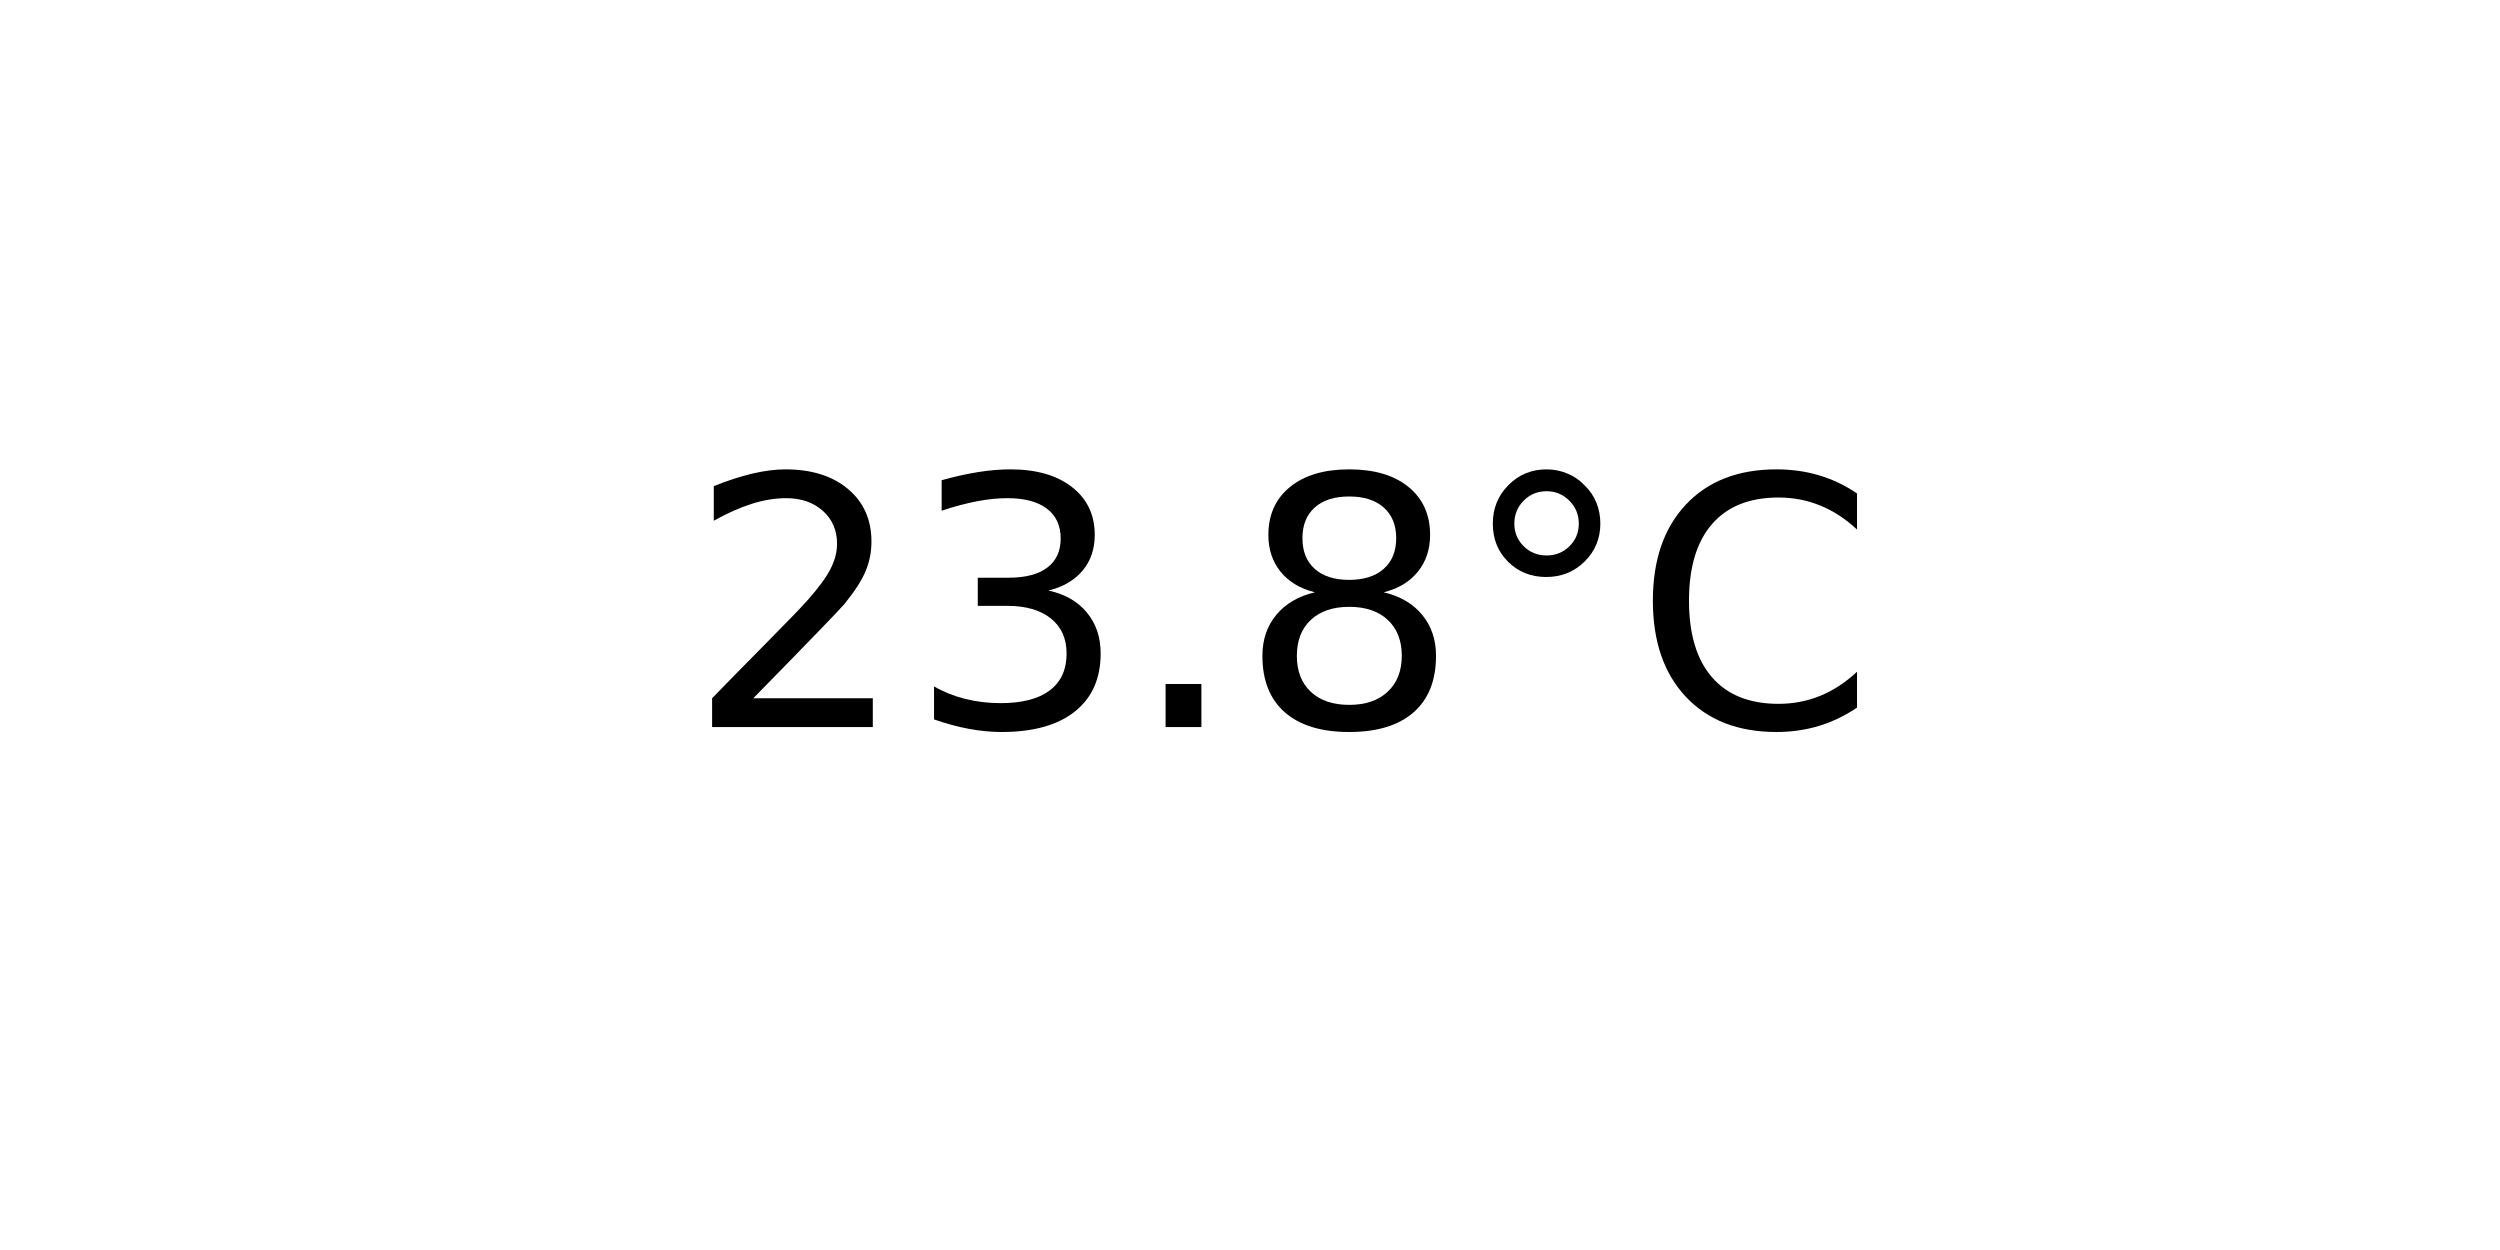
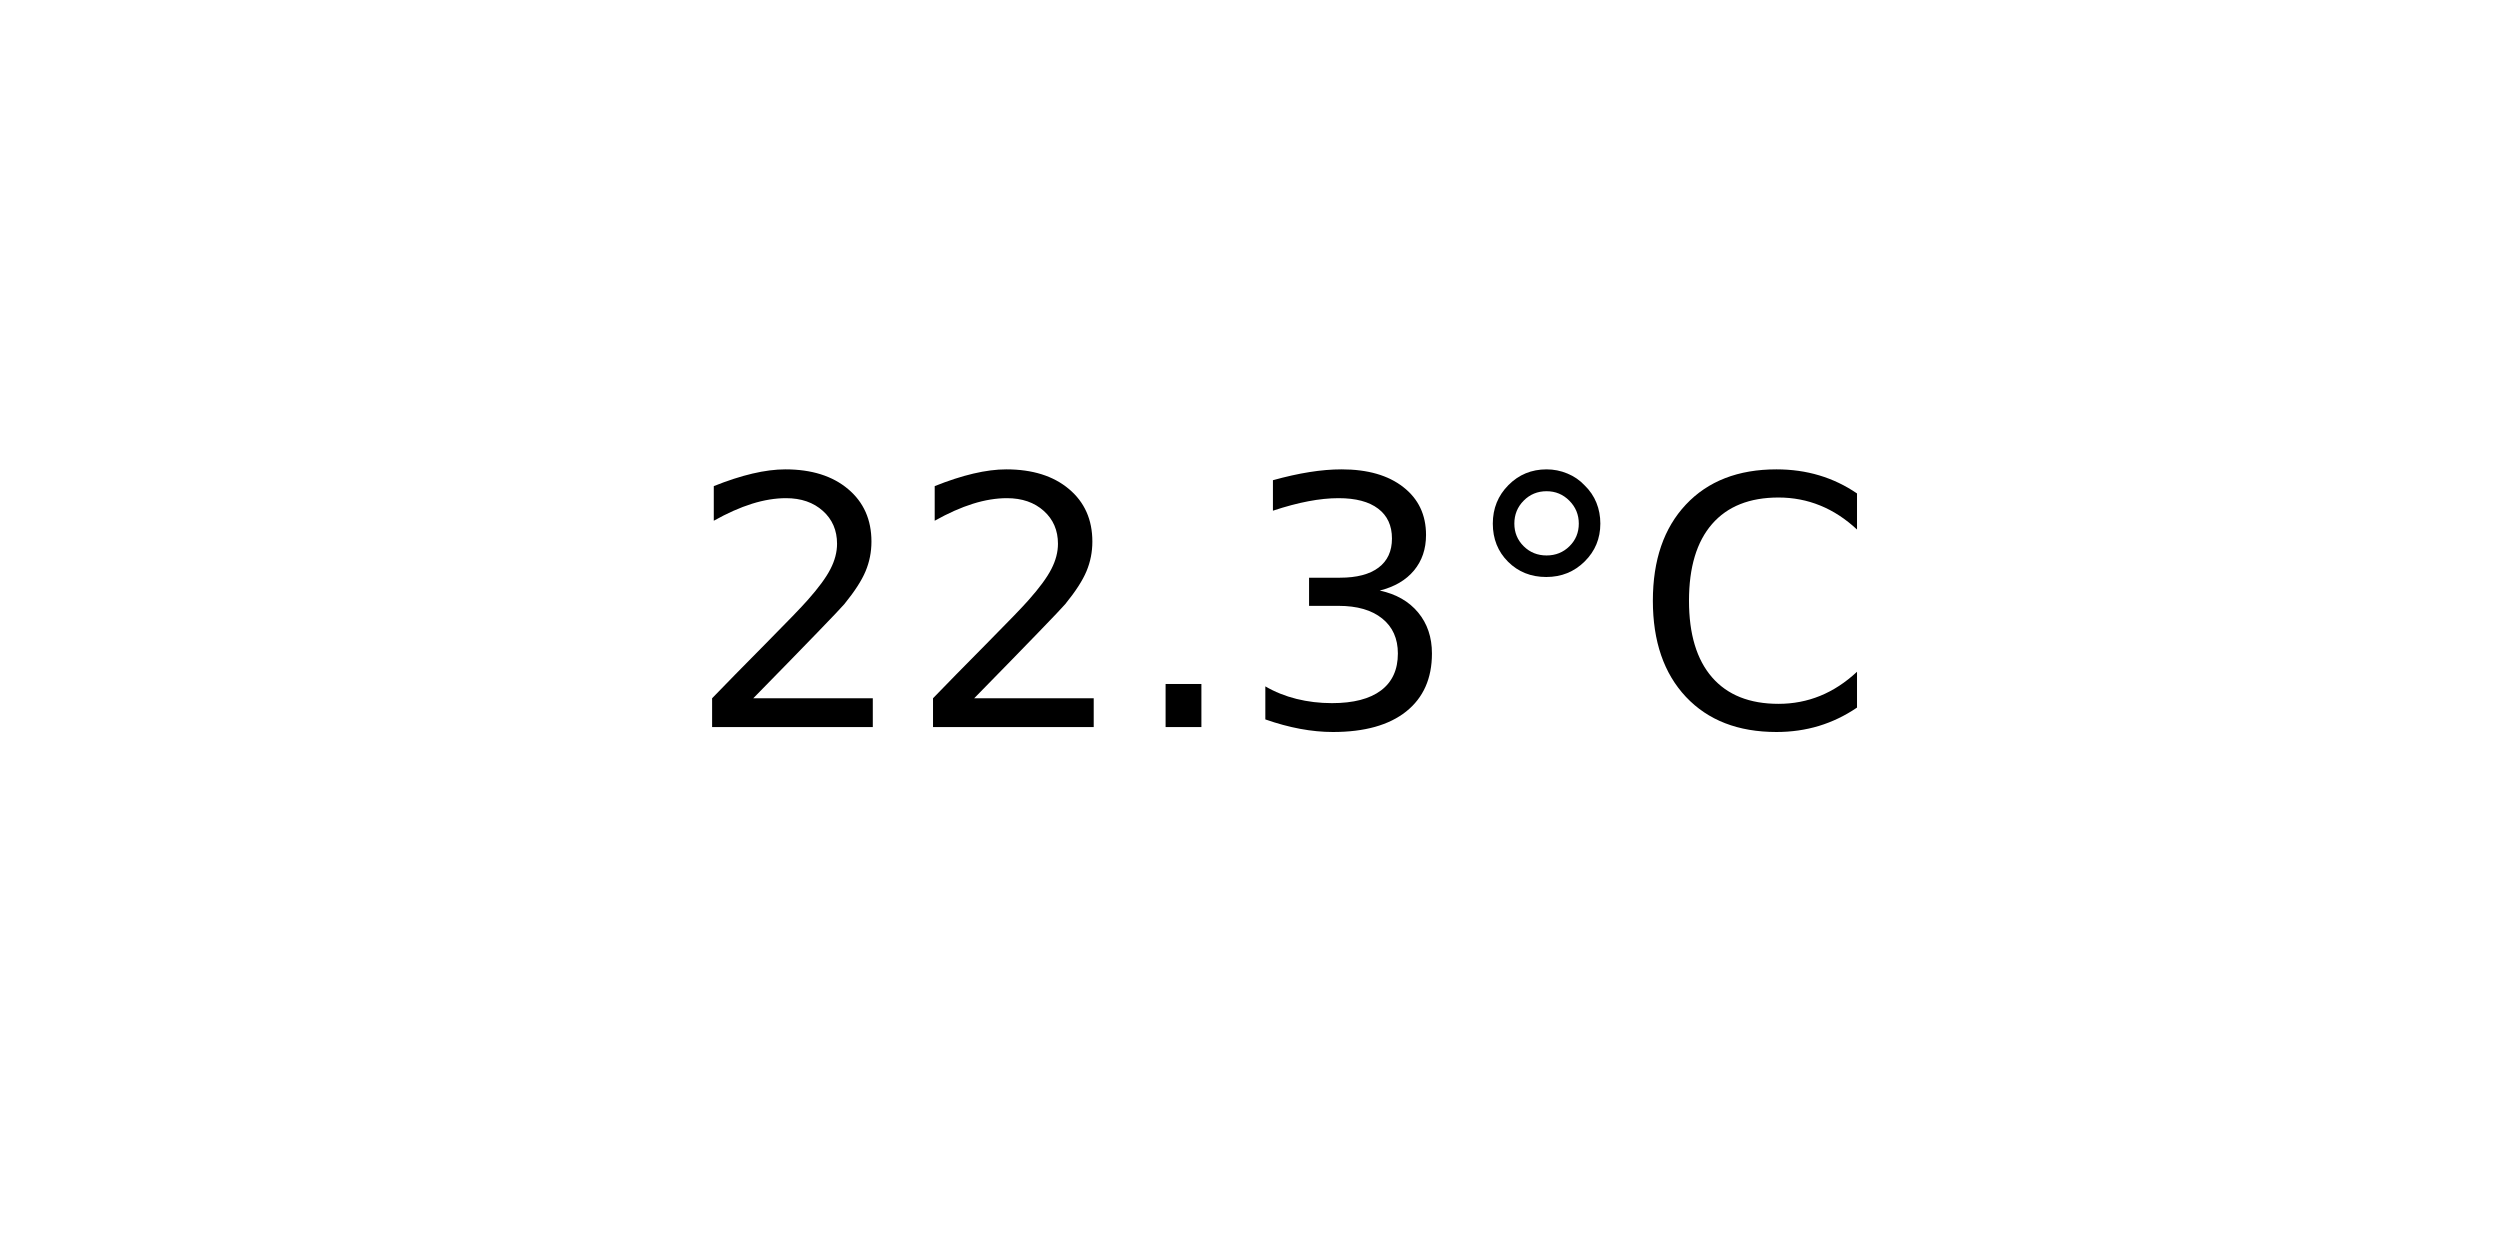
<svg xmlns="http://www.w3.org/2000/svg" xmlns:xlink="http://www.w3.org/1999/xlink" width="72pt" height="36pt" viewBox="0 0 72 36" version="1.1">
  <defs>
    <style type="text/css">*{stroke-linejoin: round; stroke-linecap: butt}</style>
  </defs>
  <g id="figure_1">
    <g id="axes_1">
      <g id="text_1">
        <g transform="translate(19.77578 20.93937) scale(0.1 -0.1)">
          <defs>
            <path id="DejaVuSans-32" d="M 1228 531  L 3431 531  L 3431 0  L 469 0  L 469 531  Q 828 903 1448 1529  Q 2069 2156 2228 2338  Q 2531 2678 2651 2914  Q 2772 3150 2772 3378  Q 2772 3750 2511 3984  Q 2250 4219 1831 4219  Q 1534 4219 1204 4116  Q 875 4013 500 3803  L 500 4441  Q 881 4594 1212 4672  Q 1544 4750 1819 4750  Q 2544 4750 2975 4387  Q 3406 4025 3406 3419  Q 3406 3131 3298 2873  Q 3191 2616 2906 2266  Q 2828 2175 2409 1742  Q 1991 1309 1228 531  z " transform="scale(0.015625)" />
+             <path id="DejaVuSans-2e" d="M 684 794  L 1344 794  L 1344 0  L 684 0  L 684 794  z " transform="scale(0.015625)" />
            <path id="DejaVuSans-33" d="M 2597 2516  Q 3050 2419 3304 2112  Q 3559 1806 3559 1356  Q 3559 666 3084 287  Q 2609 -91 1734 -91  Q 1441 -91 1130 -33  Q 819 25 488 141  L 488 750  Q 750 597 1062 519  Q 1375 441 1716 441  Q 2309 441 2620 675  Q 2931 909 2931 1356  Q 2931 1769 2642 2001  Q 2353 2234 1838 2234  L 1294 2234  L 1294 2753  L 1863 2753  Q 2328 2753 2575 2939  Q 2822 3125 2822 3475  Q 2822 3834 2567 4026  Q 2313 4219 1838 4219  Q 1578 4219 1281 4162  Q 984 4106 628 3988  L 628 4550  Q 988 4650 1302 4700  Q 1616 4750 1894 4750  Q 2613 4750 3031 4423  Q 3450 4097 3450 3541  Q 3450 3153 3228 2886  Q 3006 2619 2597 2516  z " transform="scale(0.015625)" />
-             <path id="DejaVuSans-2e" d="M 684 794  L 1344 794  L 1344 0  L 684 0  L 684 794  z " transform="scale(0.015625)" />
-             <path id="DejaVuSans-38" d="M 2034 2216  Q 1584 2216 1326 1975  Q 1069 1734 1069 1313  Q 1069 891 1326 650  Q 1584 409 2034 409  Q 2484 409 2743 651  Q 3003 894 3003 1313  Q 3003 1734 2745 1975  Q 2488 2216 2034 2216  z M 1403 2484  Q 997 2584 770 2862  Q 544 3141 544 3541  Q 544 4100 942 4425  Q 1341 4750 2034 4750  Q 2731 4750 3128 4425  Q 3525 4100 3525 3541  Q 3525 3141 3298 2862  Q 3072 2584 2669 2484  Q 3125 2378 3379 2068  Q 3634 1759 3634 1313  Q 3634 634 3220 271  Q 2806 -91 2034 -91  Q 1263 -91 848 271  Q 434 634 434 1313  Q 434 1759 690 2068  Q 947 2378 1403 2484  z M 1172 3481  Q 1172 3119 1398 2916  Q 1625 2713 2034 2713  Q 2441 2713 2670 2916  Q 2900 3119 2900 3481  Q 2900 3844 2670 4047  Q 2441 4250 2034 4250  Q 1625 4250 1398 4047  Q 1172 3844 1172 3481  z " transform="scale(0.015625)" />
            <path id="DejaVuSans-b0" d="M 1600 4347  Q 1350 4347 1178 4173  Q 1006 4000 1006 3750  Q 1006 3503 1178 3333  Q 1350 3163 1600 3163  Q 1850 3163 2022 3333  Q 2194 3503 2194 3750  Q 2194 3997 2020 4172  Q 1847 4347 1600 4347  z M 1600 4750  Q 1800 4750 1984 4673  Q 2169 4597 2303 4453  Q 2447 4313 2519 4134  Q 2591 3956 2591 3750  Q 2591 3338 2302 3052  Q 2013 2766 1594 2766  Q 1172 2766 890 3047  Q 609 3328 609 3750  Q 609 4169 896 4459  Q 1184 4750 1600 4750  z " transform="scale(0.015625)" />
            <path id="DejaVuSans-43" d="M 4122 4306  L 4122 3641  Q 3803 3938 3442 4084  Q 3081 4231 2675 4231  Q 1875 4231 1450 3742  Q 1025 3253 1025 2328  Q 1025 1406 1450 917  Q 1875 428 2675 428  Q 3081 428 3442 575  Q 3803 722 4122 1019  L 4122 359  Q 3791 134 3420 21  Q 3050 -91 2638 -91  Q 1578 -91 968 557  Q 359 1206 359 2328  Q 359 3453 968 4101  Q 1578 4750 2638 4750  Q 3056 4750 3426 4639  Q 3797 4528 4122 4306  z " transform="scale(0.015625)" />
          </defs>
          <use xlink:href="#DejaVuSans-32" />
-           <use xlink:href="#DejaVuSans-33" x="63.623" />
+           <use xlink:href="#DejaVuSans-32" x="63.623" />
          <use xlink:href="#DejaVuSans-2e" x="127.246" />
-           <use xlink:href="#DejaVuSans-38" x="159.033" />
+           <use xlink:href="#DejaVuSans-33" x="159.033" />
          <use xlink:href="#DejaVuSans-b0" x="222.656" />
          <use xlink:href="#DejaVuSans-43" x="272.656" />
        </g>
      </g>
    </g>
  </g>
</svg>
